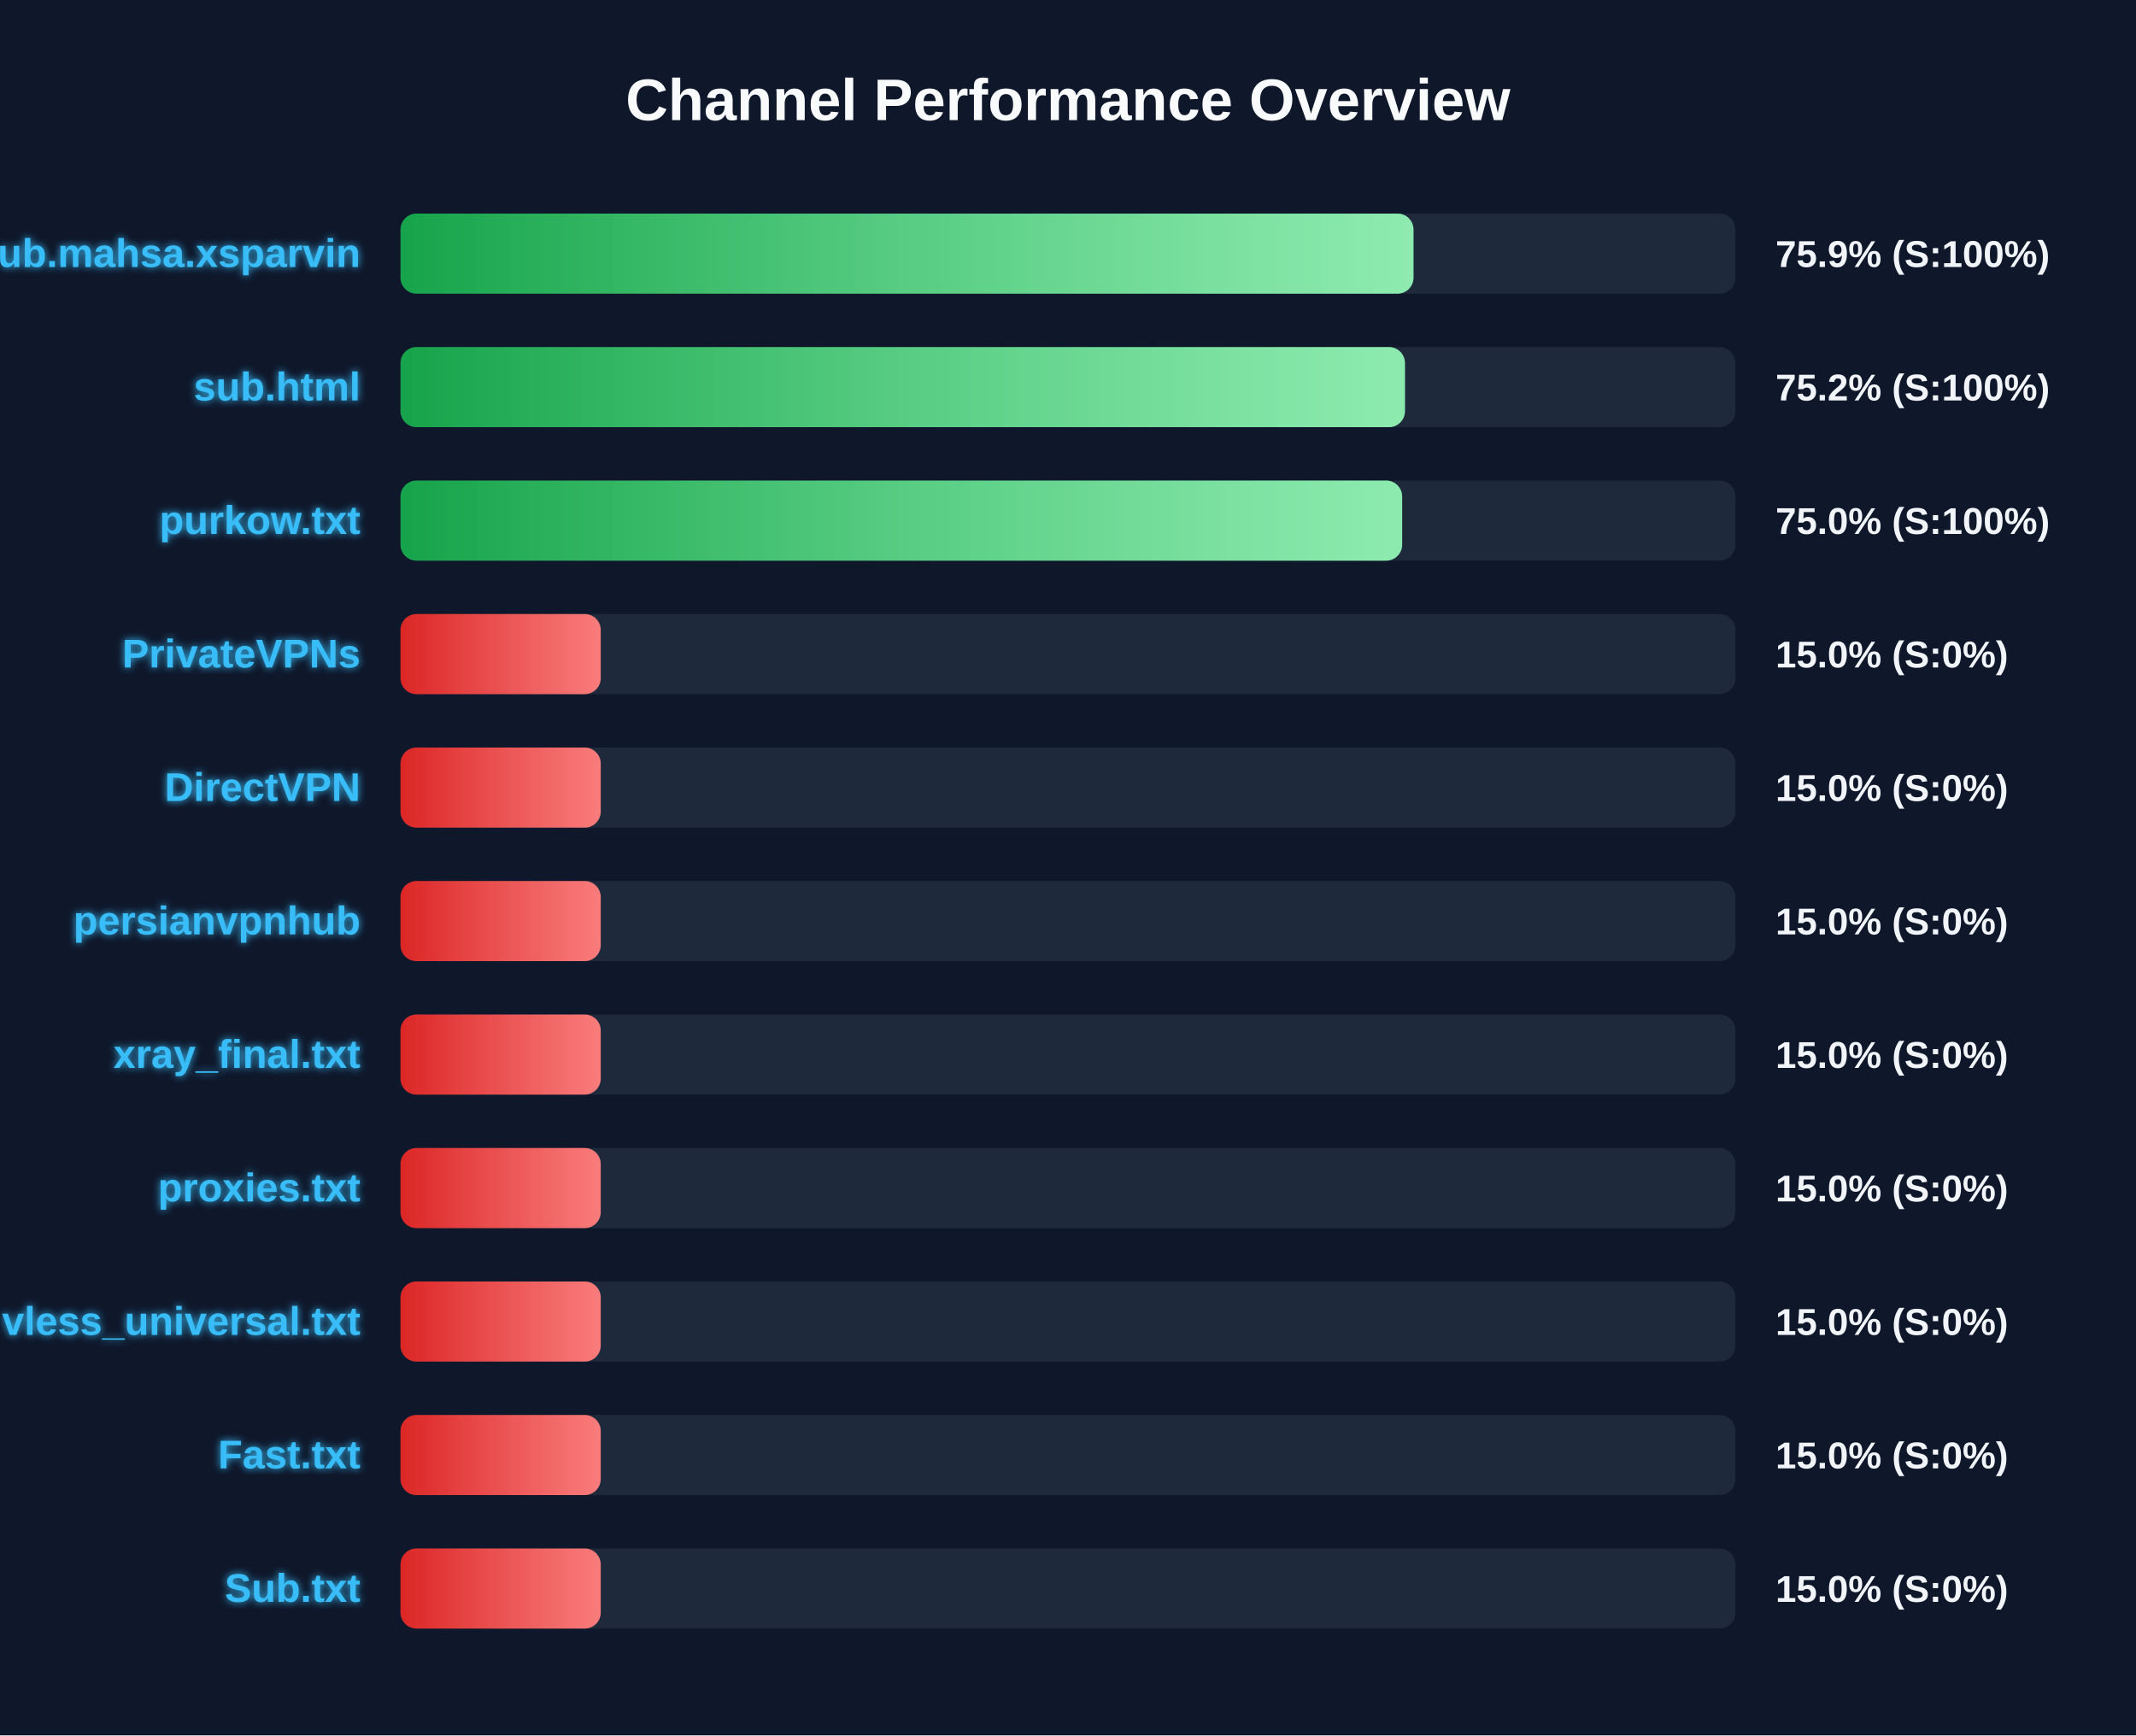
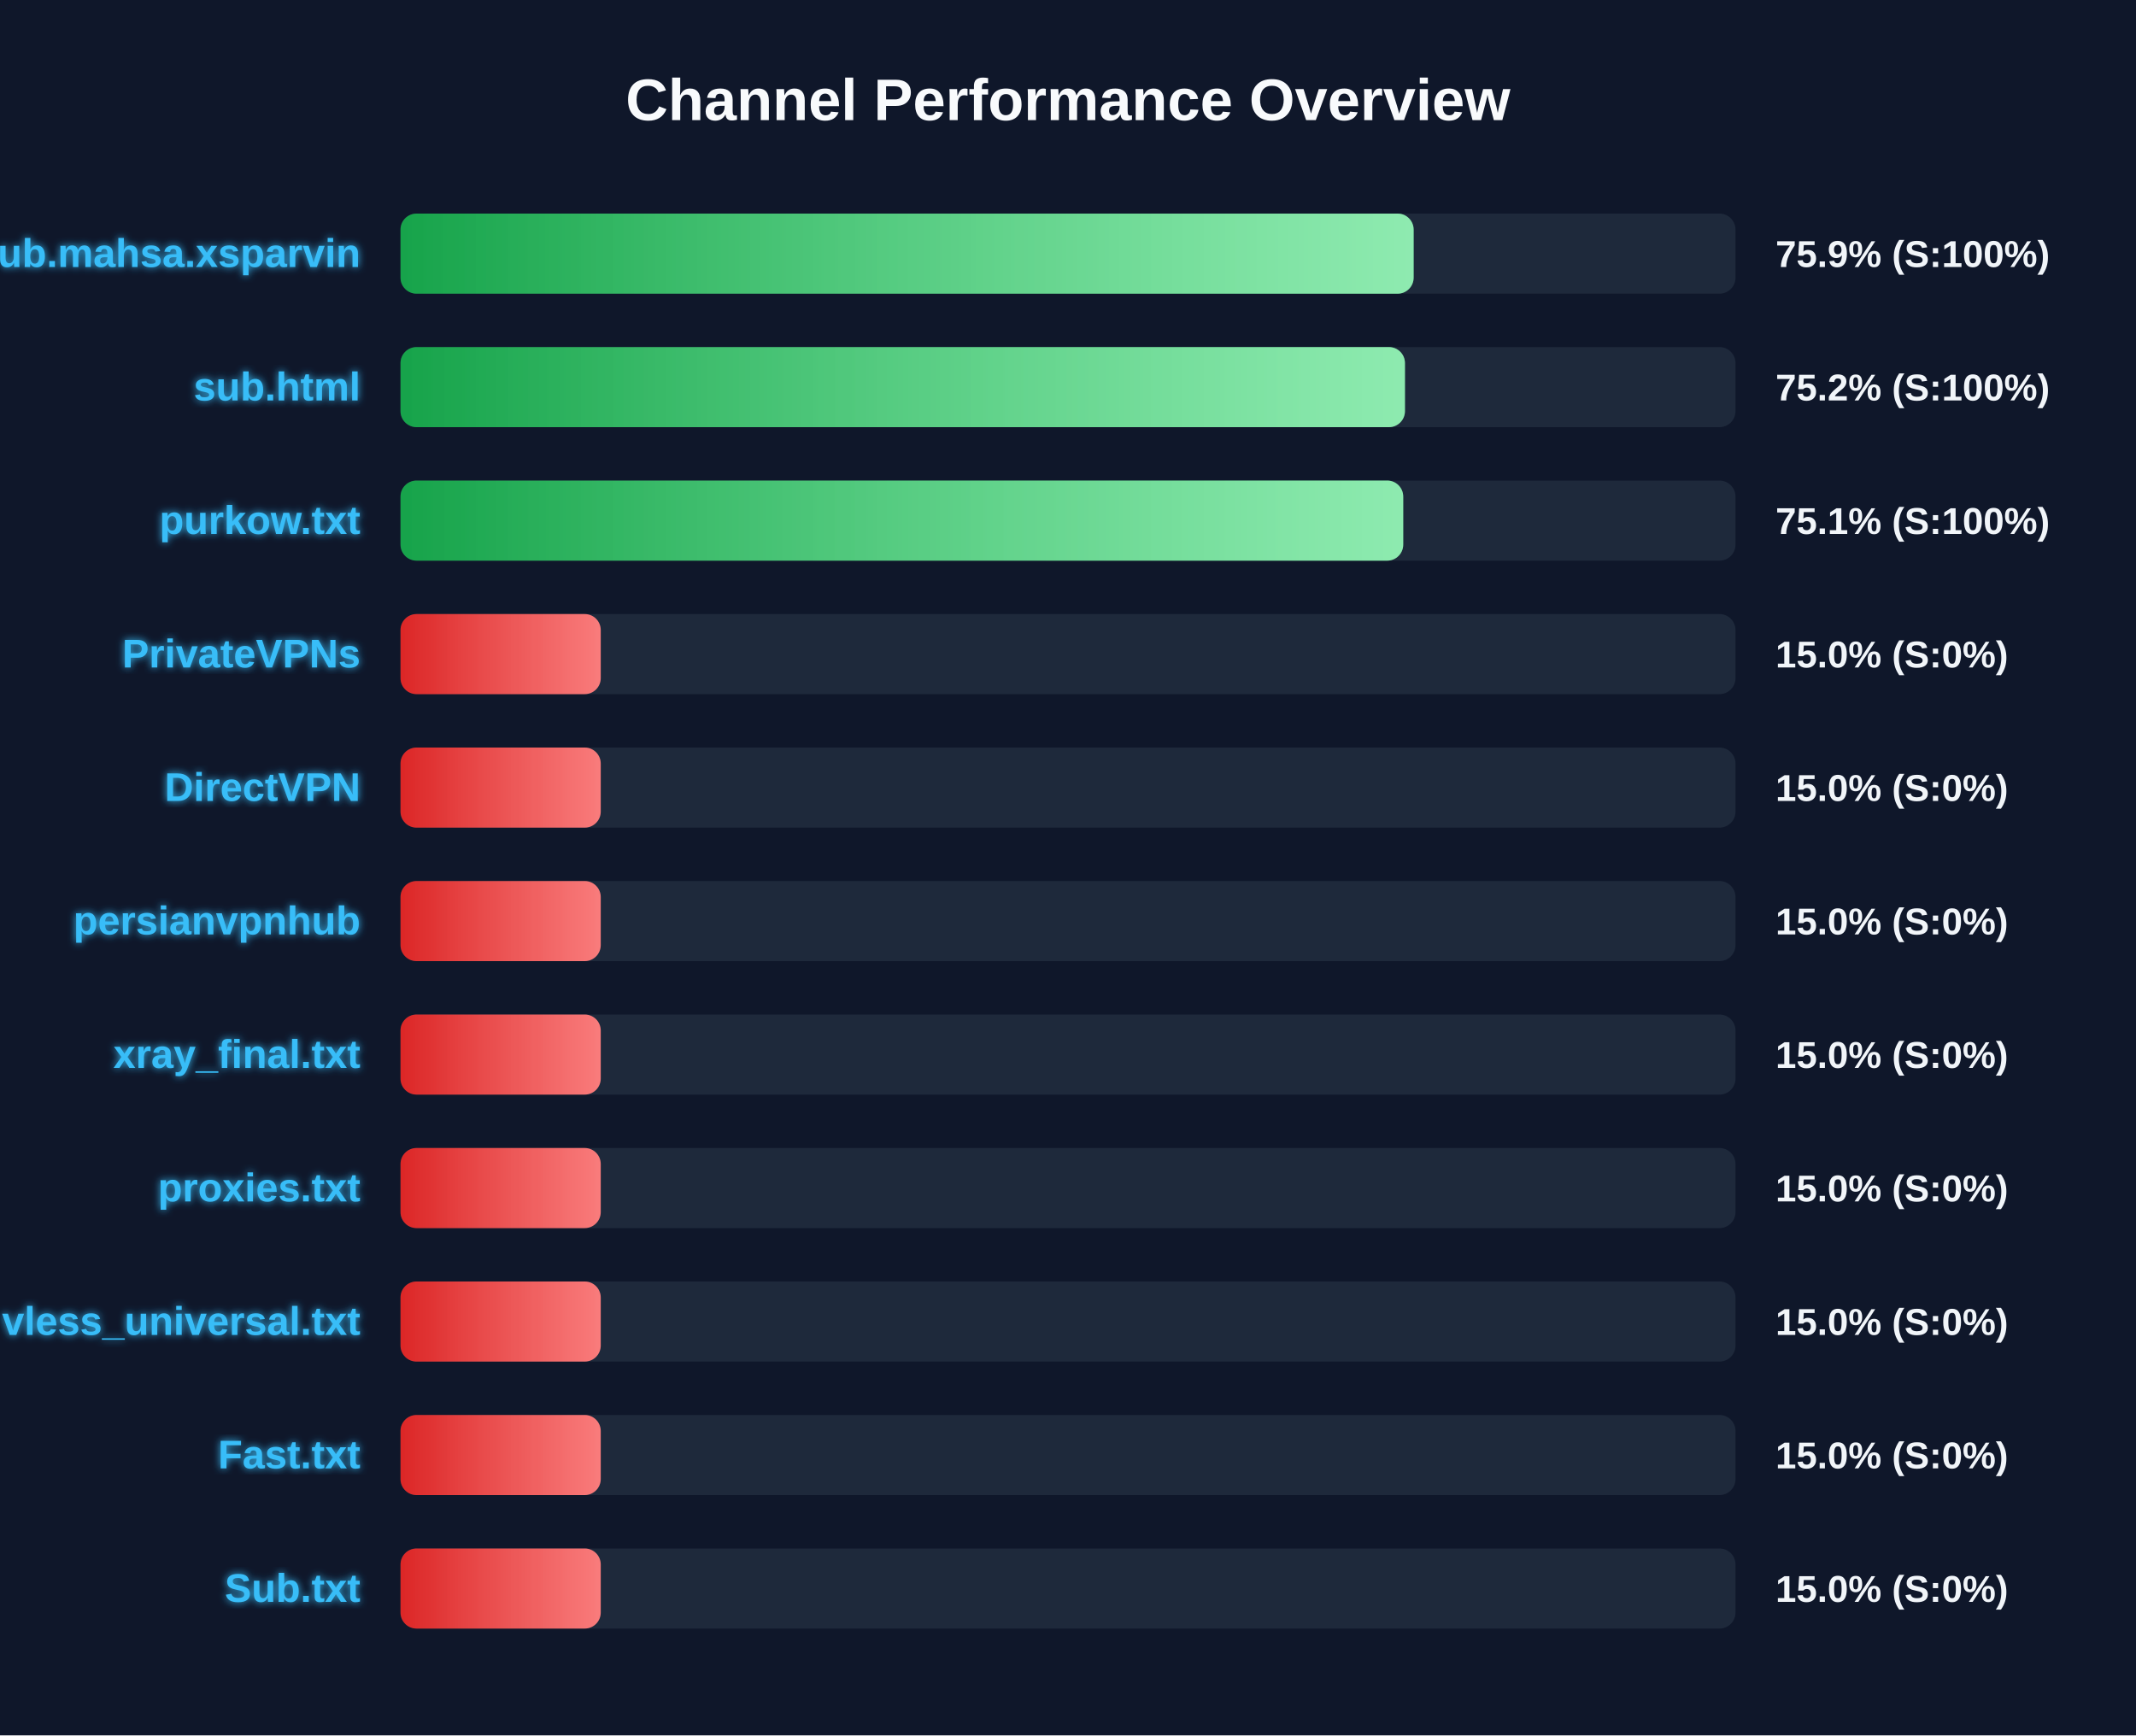
<svg xmlns="http://www.w3.org/2000/svg" width="800" height="650" version="1.1">
  <defs>
    <linearGradient id="grad-green" x1="0%" y1="0%" x2="100%" y2="0%">
      <stop offset="0%" stop-color="#16a34a" />
      <stop offset="100%" stop-color="#4ade80" />
    </linearGradient>
    <linearGradient id="grad-yellow" x1="0%" y1="0%" x2="100%" y2="0%">
      <stop offset="0%" stop-color="#ca8a04" />
      <stop offset="100%" stop-color="#fde047" />
    </linearGradient>
    <linearGradient id="grad-red" x1="0%" y1="0%" x2="100%" y2="0%">
      <stop offset="0%" stop-color="#dc2626" />
      <stop offset="100%" stop-color="#f87171" />
    </linearGradient>
    <linearGradient id="shimmer" x1="0%" y1="0%" x2="100%" y2="0%">
      <stop offset="0%" stop-color="rgba(255,255,255,0)" />
      <stop offset="50%" stop-color="rgba(255,255,255,0.4)" />
      <stop offset="100%" stop-color="rgba(255,255,255,0)" />
    </linearGradient>
    <filter id="glow" x="-20%" y="-20%" width="140%" height="140%">
      <feGaussianBlur stdDeviation="1.5" result="blur" />
      <feComposite in="SourceGraphic" in2="blur" operator="over" />
    </filter>
  </defs>
  <style>
        .bg-rect { fill: #0f172a; }
        .title { font: bold 22px 'Segoe UI', Arial, sans-serif; fill: #f8fafc; }
        .row { font: bold 15px 'Segoe UI', Arial, sans-serif; fill: #38bdf8; filter: url(#glow); }
        .score { font: bold 14px 'Segoe UI', Arial, sans-serif; fill: #f1f5f9; }
        @keyframes shimmer-anim {
            0% { transform: translateX(-100%); }
            100% { transform: translateX(200%); }
        }
        .shimmer-rect {
            animation: shimmer-anim 2.5s infinite linear;
        }
    </style>
  <rect width="100%" height="100%" class="bg-rect" />
  <text x="400" y="45" text-anchor="middle" class="title">Channel Performance Overview</text>
  <rect x="150" y="80" width="500" height="30" fill="#1e293b" rx="6" />
  <clipPath id="clip-0">
-     <rect x="150" y="80" width="379.4" height="30" rx="6" />
+     <rect x="150" y="80" width="379.45" height="30" rx="6" />
  </clipPath>
-   <rect x="150" y="80" width="379.4" height="30" fill="url(#grad-green)" rx="6" />
+   <rect x="150" y="80" width="379.45" height="30" fill="url(#grad-green)" rx="6" />
  <g clip-path="url(#clip-0)">
    <rect x="150" y="80" width="100%" height="30" fill="url(#shimmer)" class="shimmer-rect" />
  </g>
  <text x="135" y="100" text-anchor="end" class="row">Sub.mahsa.xsparvin</text>
  <text x="665" y="100" text-anchor="start" class="score">75.9% (S:100%)</text>
  <rect x="150" y="130" width="500" height="30" fill="#1e293b" rx="6" />
  <clipPath id="clip-1">
    <rect x="150" y="130" width="376.2" height="30" rx="6" />
  </clipPath>
  <rect x="150" y="130" width="376.2" height="30" fill="url(#grad-green)" rx="6" />
  <g clip-path="url(#clip-1)">
    <rect x="150" y="130" width="100%" height="30" fill="url(#shimmer)" class="shimmer-rect" />
  </g>
  <text x="135" y="150" text-anchor="end" class="row">sub.html</text>
  <text x="665" y="150" text-anchor="start" class="score">75.2% (S:100%)</text>
  <rect x="150" y="180" width="500" height="30" fill="#1e293b" rx="6" />
  <clipPath id="clip-2">
-     <rect x="150" y="180" width="375.15" height="30" rx="6" />
+     <rect x="150" y="180" width="375.55" height="30" rx="6" />
  </clipPath>
-   <rect x="150" y="180" width="375.15" height="30" fill="url(#grad-green)" rx="6" />
+   <rect x="150" y="180" width="375.55" height="30" fill="url(#grad-green)" rx="6" />
  <g clip-path="url(#clip-2)">
    <rect x="150" y="180" width="100%" height="30" fill="url(#shimmer)" class="shimmer-rect" />
  </g>
  <text x="135" y="200" text-anchor="end" class="row">purkow.txt</text>
-   <text x="665" y="200" text-anchor="start" class="score">75.0% (S:100%)</text>
+   <text x="665" y="200" text-anchor="start" class="score">75.1% (S:100%)</text>
  <rect x="150" y="230" width="500" height="30" fill="#1e293b" rx="6" />
  <clipPath id="clip-3">
    <rect x="150" y="230" width="75.0" height="30" rx="6" />
  </clipPath>
  <rect x="150" y="230" width="75.0" height="30" fill="url(#grad-red)" rx="6" />
  <g clip-path="url(#clip-3)">
    <rect x="150" y="230" width="100%" height="30" fill="url(#shimmer)" class="shimmer-rect" />
  </g>
  <text x="135" y="250" text-anchor="end" class="row">PrivateVPNs</text>
  <text x="665" y="250" text-anchor="start" class="score">15.0% (S:0%)</text>
  <rect x="150" y="280" width="500" height="30" fill="#1e293b" rx="6" />
  <clipPath id="clip-4">
    <rect x="150" y="280" width="75.0" height="30" rx="6" />
  </clipPath>
  <rect x="150" y="280" width="75.0" height="30" fill="url(#grad-red)" rx="6" />
  <g clip-path="url(#clip-4)">
    <rect x="150" y="280" width="100%" height="30" fill="url(#shimmer)" class="shimmer-rect" />
  </g>
  <text x="135" y="300" text-anchor="end" class="row">DirectVPN</text>
  <text x="665" y="300" text-anchor="start" class="score">15.0% (S:0%)</text>
  <rect x="150" y="330" width="500" height="30" fill="#1e293b" rx="6" />
  <clipPath id="clip-5">
    <rect x="150" y="330" width="75.0" height="30" rx="6" />
  </clipPath>
  <rect x="150" y="330" width="75.0" height="30" fill="url(#grad-red)" rx="6" />
  <g clip-path="url(#clip-5)">
    <rect x="150" y="330" width="100%" height="30" fill="url(#shimmer)" class="shimmer-rect" />
  </g>
  <text x="135" y="350" text-anchor="end" class="row">persianvpnhub</text>
  <text x="665" y="350" text-anchor="start" class="score">15.0% (S:0%)</text>
  <rect x="150" y="380" width="500" height="30" fill="#1e293b" rx="6" />
  <clipPath id="clip-6">
    <rect x="150" y="380" width="75.0" height="30" rx="6" />
  </clipPath>
  <rect x="150" y="380" width="75.0" height="30" fill="url(#grad-red)" rx="6" />
  <g clip-path="url(#clip-6)">
    <rect x="150" y="380" width="100%" height="30" fill="url(#shimmer)" class="shimmer-rect" />
  </g>
  <text x="135" y="400" text-anchor="end" class="row">xray_final.txt</text>
  <text x="665" y="400" text-anchor="start" class="score">15.0% (S:0%)</text>
  <rect x="150" y="430" width="500" height="30" fill="#1e293b" rx="6" />
  <clipPath id="clip-7">
    <rect x="150" y="430" width="75.0" height="30" rx="6" />
  </clipPath>
  <rect x="150" y="430" width="75.0" height="30" fill="url(#grad-red)" rx="6" />
  <g clip-path="url(#clip-7)">
    <rect x="150" y="430" width="100%" height="30" fill="url(#shimmer)" class="shimmer-rect" />
  </g>
  <text x="135" y="450" text-anchor="end" class="row">proxies.txt</text>
  <text x="665" y="450" text-anchor="start" class="score">15.0% (S:0%)</text>
  <rect x="150" y="480" width="500" height="30" fill="#1e293b" rx="6" />
  <clipPath id="clip-8">
    <rect x="150" y="480" width="75.0" height="30" rx="6" />
  </clipPath>
  <rect x="150" y="480" width="75.0" height="30" fill="url(#grad-red)" rx="6" />
  <g clip-path="url(#clip-8)">
    <rect x="150" y="480" width="100%" height="30" fill="url(#shimmer)" class="shimmer-rect" />
  </g>
  <text x="135" y="500" text-anchor="end" class="row">vless_universal.txt</text>
  <text x="665" y="500" text-anchor="start" class="score">15.0% (S:0%)</text>
  <rect x="150" y="530" width="500" height="30" fill="#1e293b" rx="6" />
  <clipPath id="clip-9">
    <rect x="150" y="530" width="75.0" height="30" rx="6" />
  </clipPath>
  <rect x="150" y="530" width="75.0" height="30" fill="url(#grad-red)" rx="6" />
  <g clip-path="url(#clip-9)">
    <rect x="150" y="530" width="100%" height="30" fill="url(#shimmer)" class="shimmer-rect" />
  </g>
  <text x="135" y="550" text-anchor="end" class="row">Fast.txt</text>
  <text x="665" y="550" text-anchor="start" class="score">15.0% (S:0%)</text>
  <rect x="150" y="580" width="500" height="30" fill="#1e293b" rx="6" />
  <clipPath id="clip-10">
    <rect x="150" y="580" width="75.0" height="30" rx="6" />
  </clipPath>
  <rect x="150" y="580" width="75.0" height="30" fill="url(#grad-red)" rx="6" />
  <g clip-path="url(#clip-10)">
    <rect x="150" y="580" width="100%" height="30" fill="url(#shimmer)" class="shimmer-rect" />
  </g>
  <text x="135" y="600" text-anchor="end" class="row">Sub.txt</text>
  <text x="665" y="600" text-anchor="start" class="score">15.0% (S:0%)</text>
</svg>
